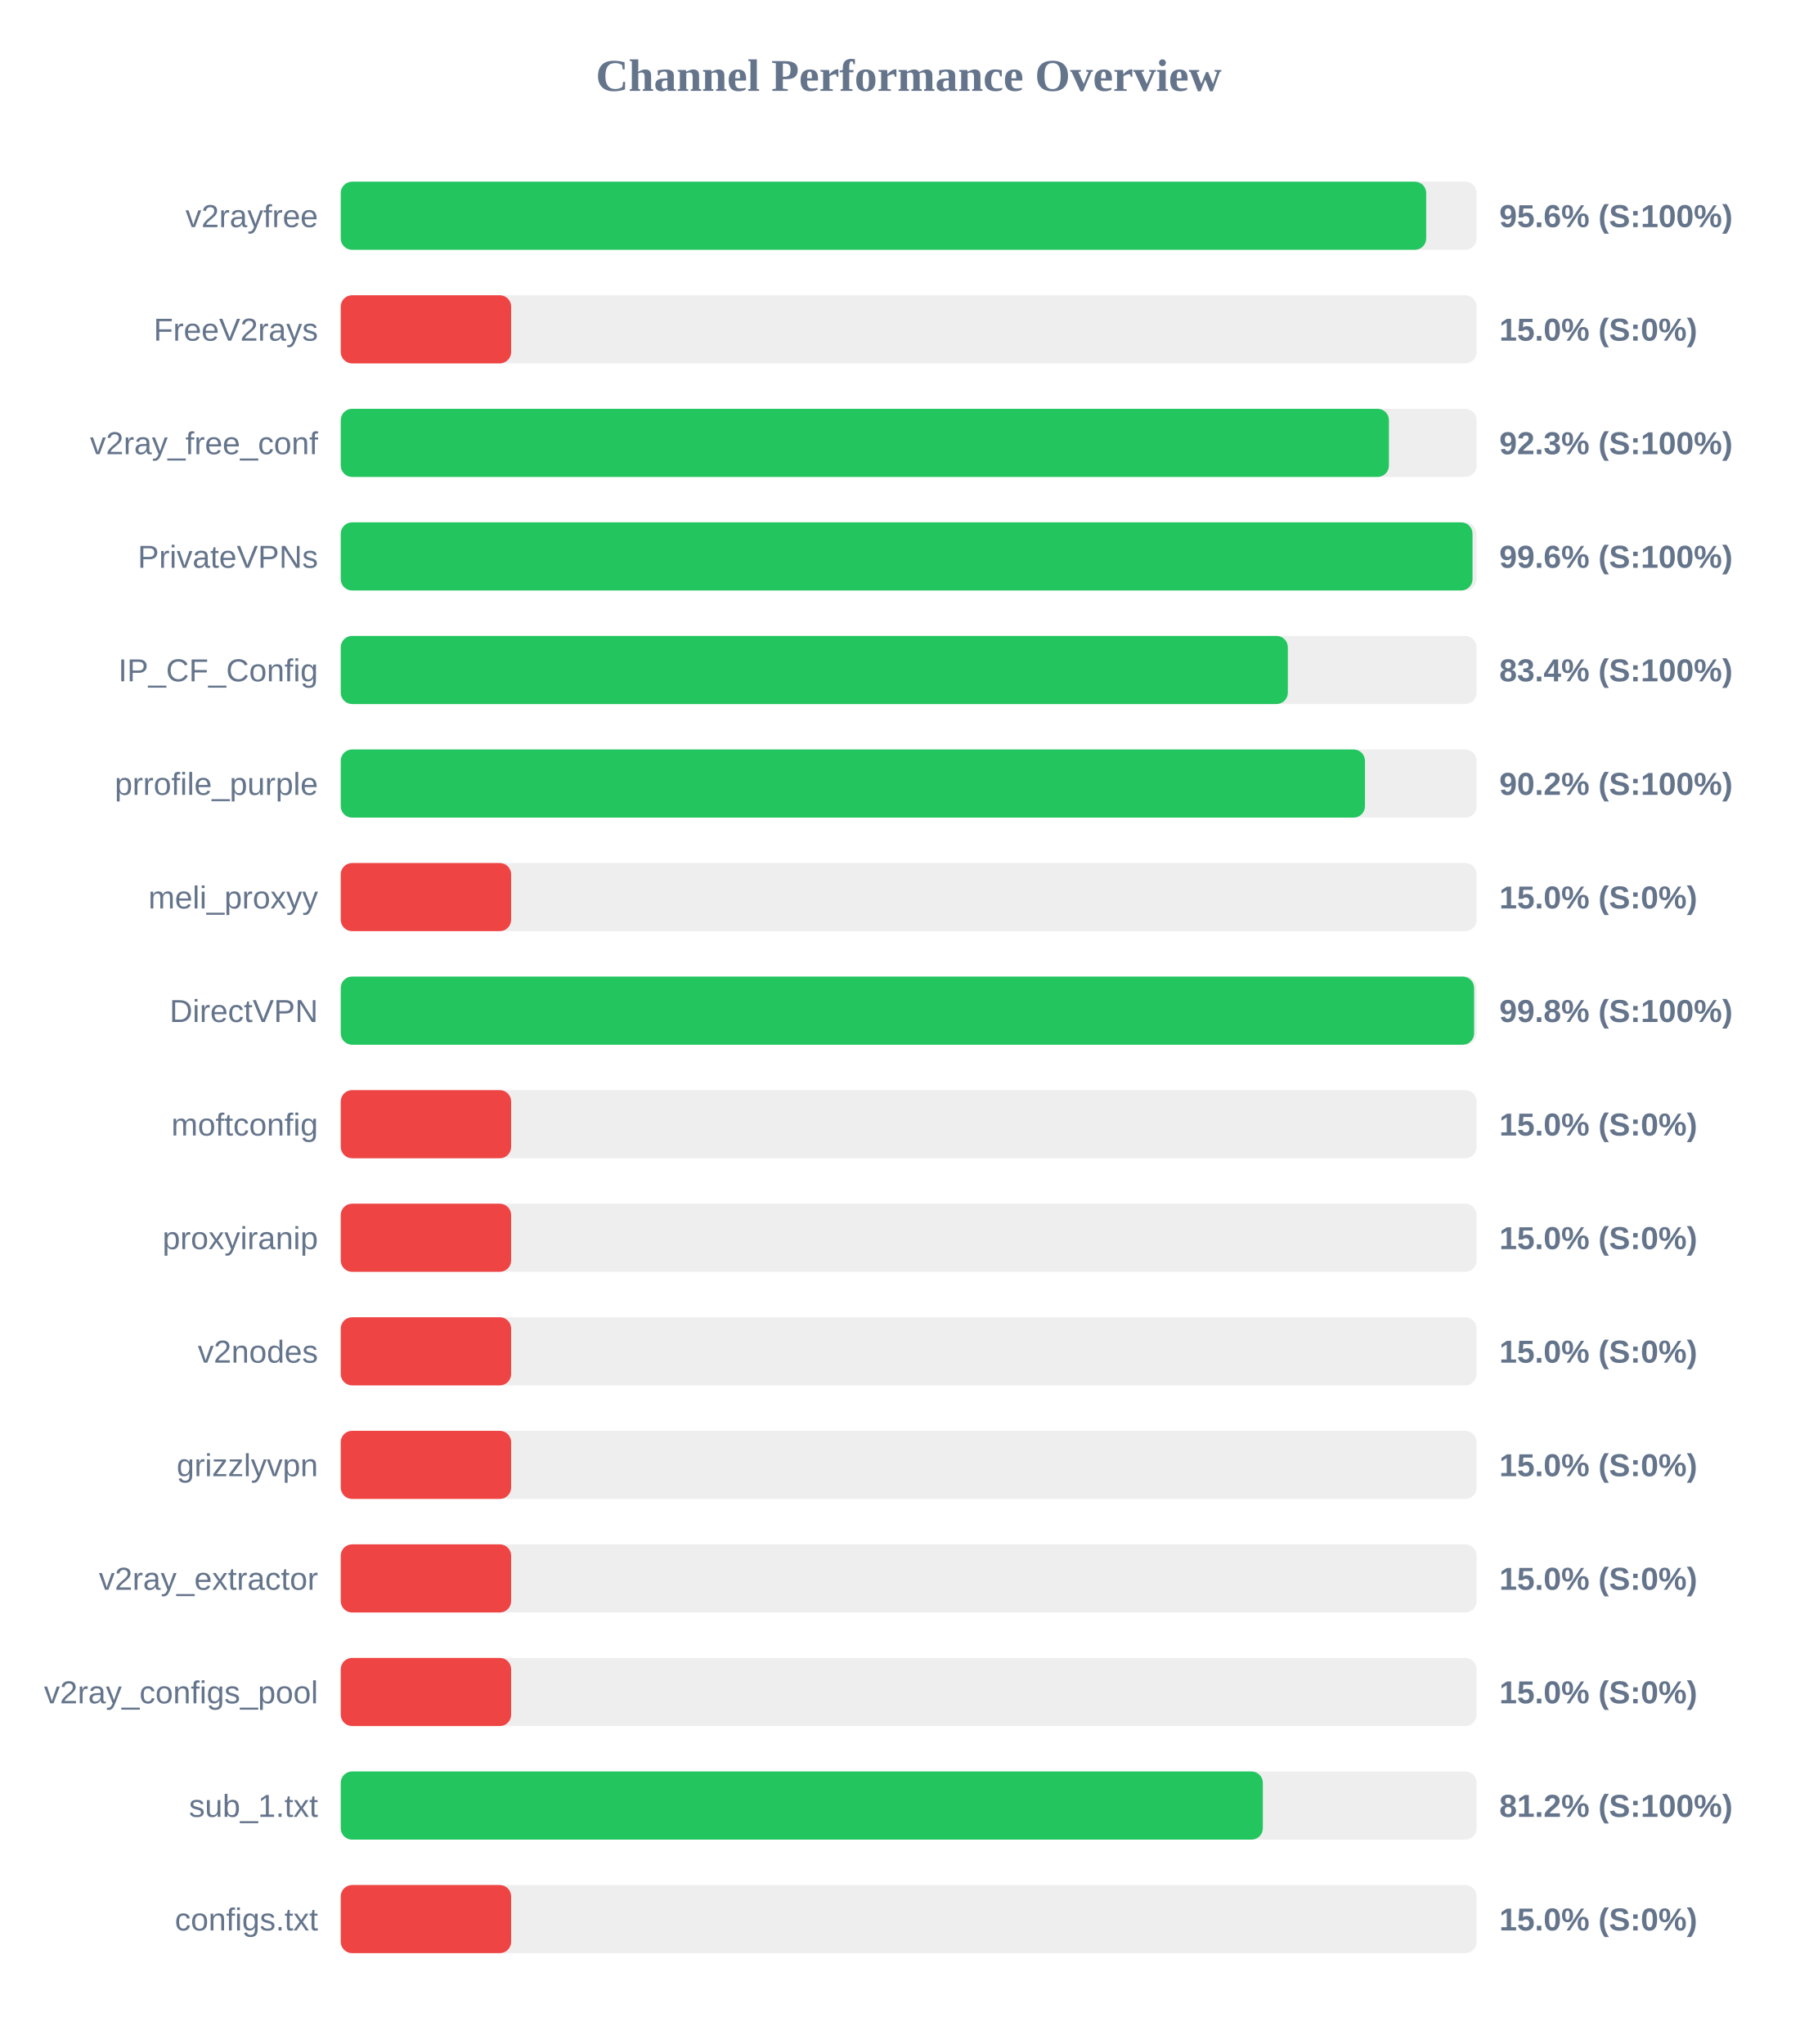
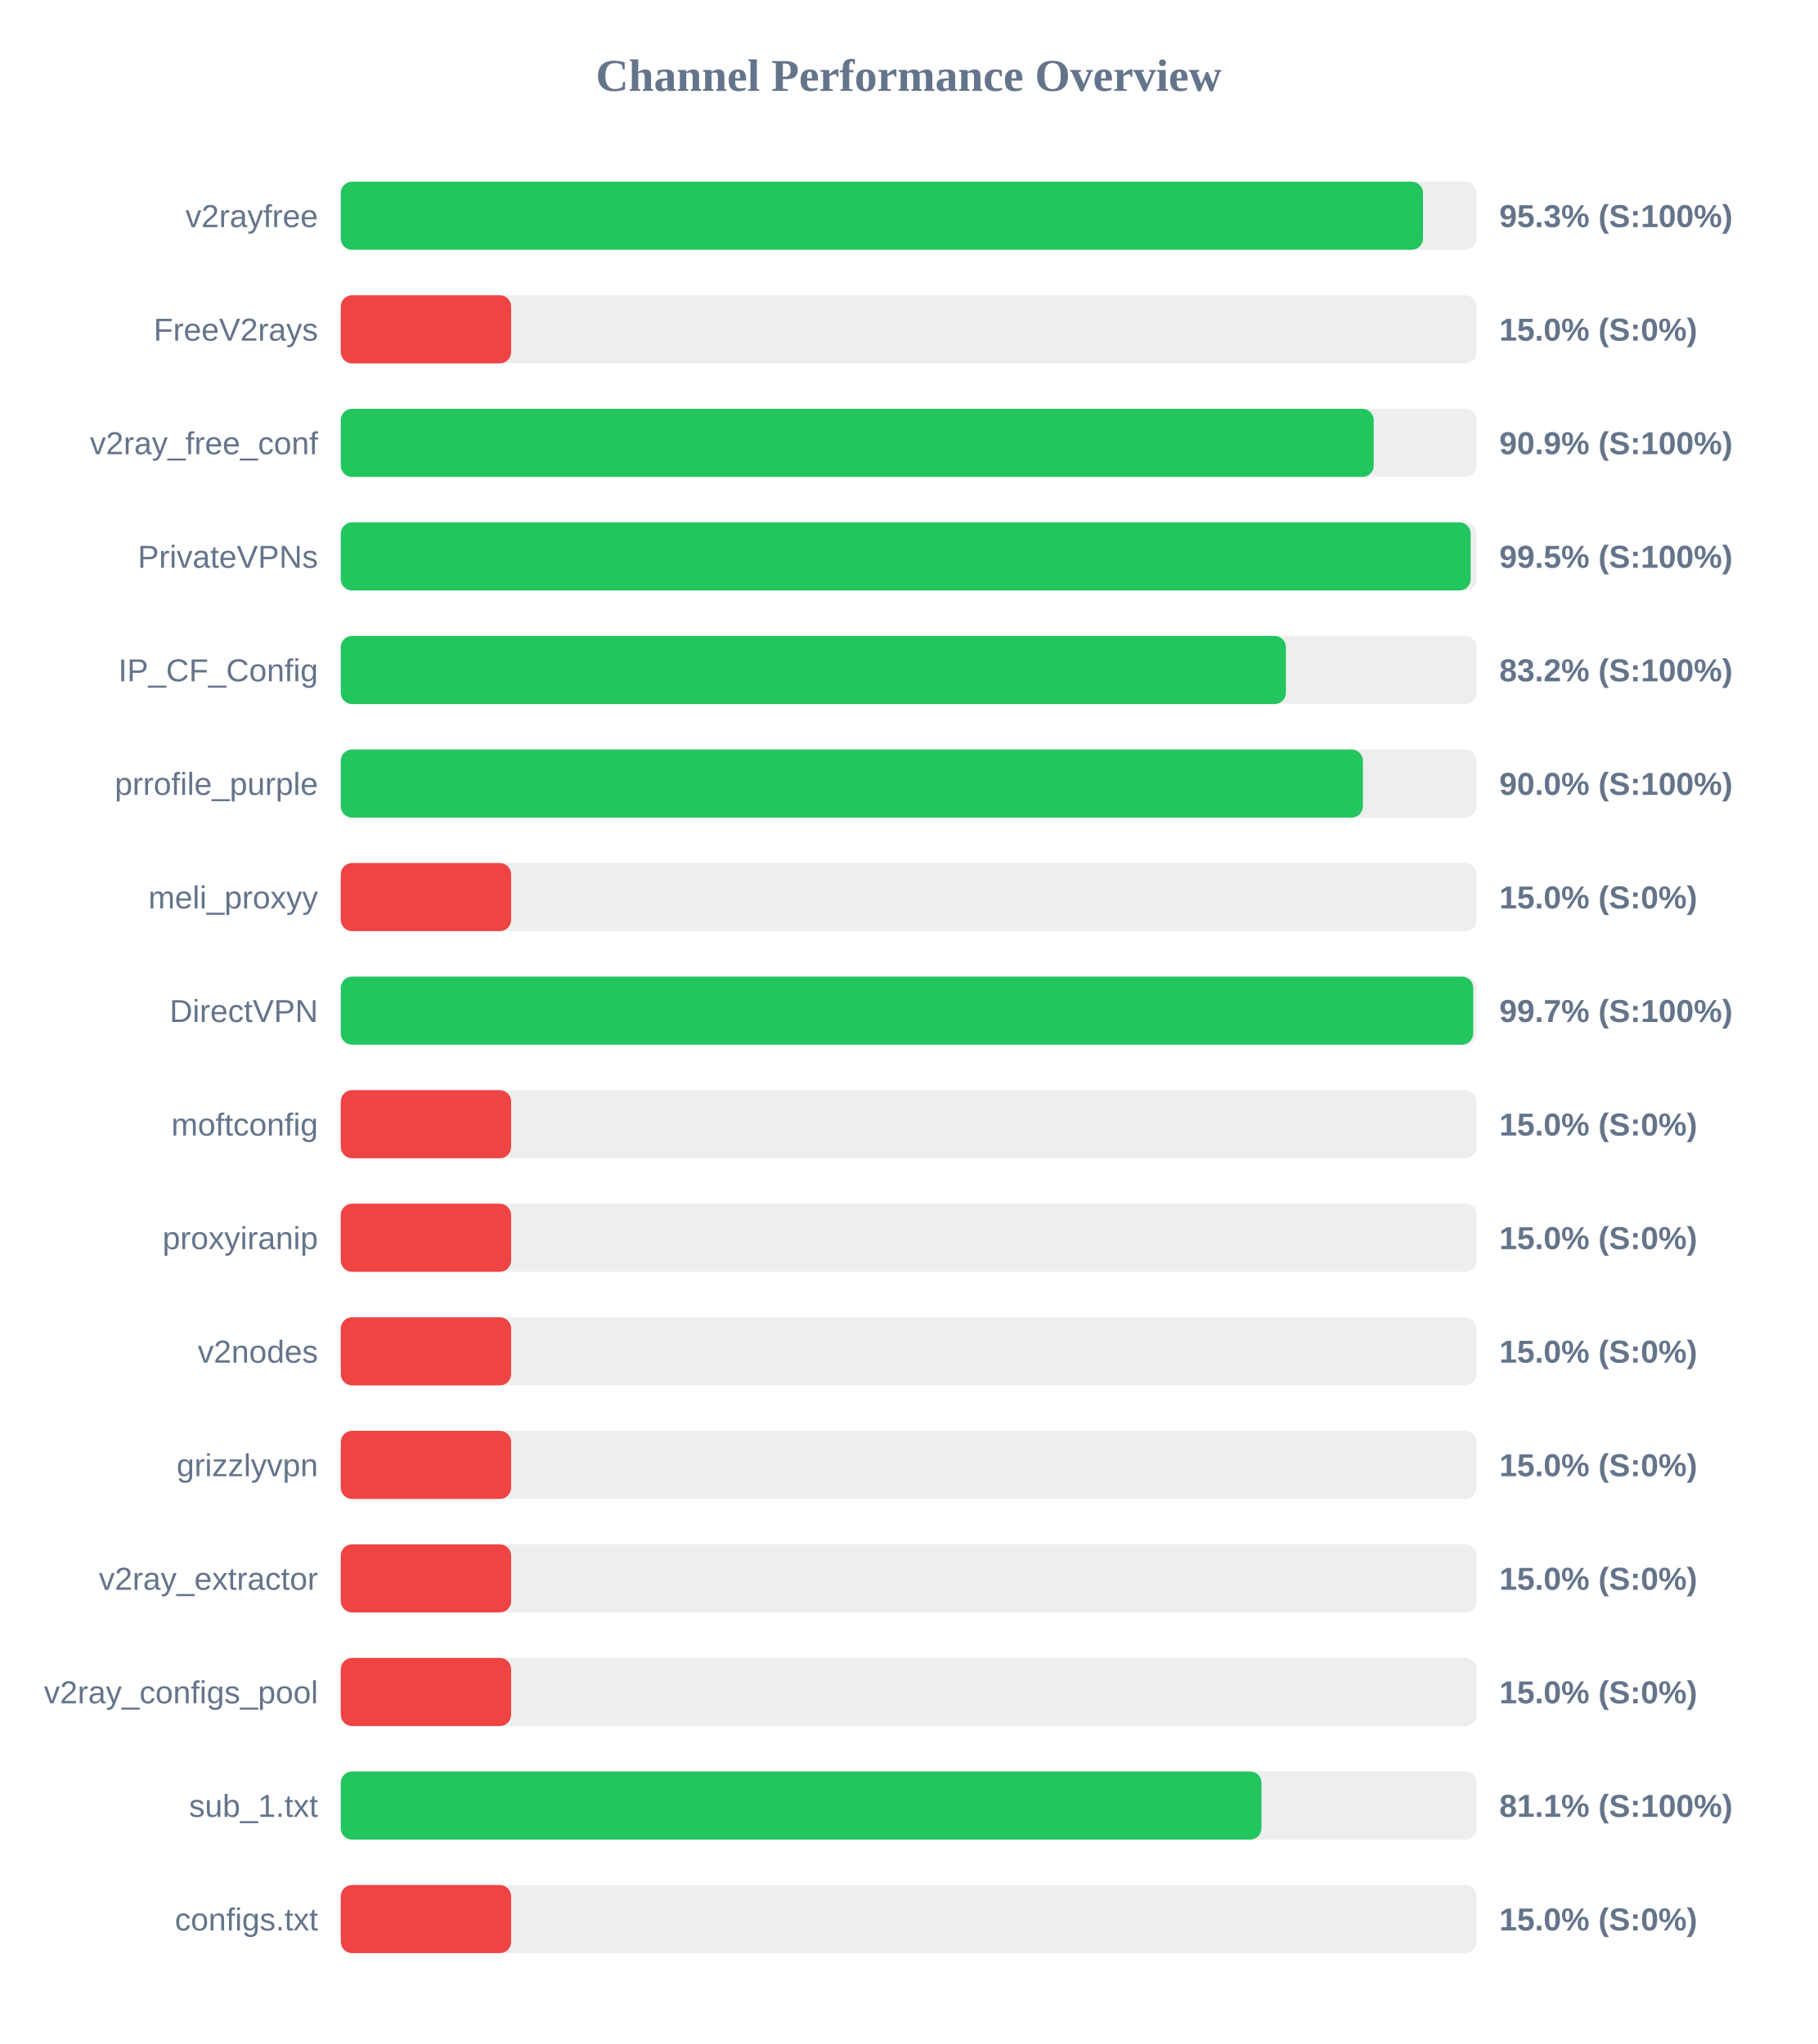
<svg xmlns="http://www.w3.org/2000/svg" width="800" height="900" version="1.1">
  <style>
        .row { font: 14px Arial; fill: #64748b; }
        .score { font: bold 14px Arial; fill: #64748b; }
    </style>
  <text x="400" y="40" text-anchor="middle" font-size="20px" font-weight="bold" fill="#64748b">Channel Performance Overview</text>
  <rect x="150" y="80" width="500" height="30" fill="#eee" rx="5" />
-   <rect x="150" y="80" width="477.8" height="30" fill="#22c55e" rx="5" />
+   <rect x="150" y="80" width="476.4" height="30" fill="#22c55e" rx="5" />
  <text x="140" y="100" text-anchor="end" class="row">v2rayfree</text>
-   <text x="660" y="100" text-anchor="start" class="score">95.6% (S:100%)</text>
+   <text x="660" y="100" text-anchor="start" class="score">95.3% (S:100%)</text>
  <rect x="150" y="130" width="500" height="30" fill="#eee" rx="5" />
  <rect x="150" y="130" width="75.0" height="30" fill="#ef4444" rx="5" />
  <text x="140" y="150" text-anchor="end" class="row">FreeV2rays</text>
  <text x="660" y="150" text-anchor="start" class="score">15.0% (S:0%)</text>
  <rect x="150" y="180" width="500" height="30" fill="#eee" rx="5" />
-   <rect x="150" y="180" width="461.4" height="30" fill="#22c55e" rx="5" />
+   <rect x="150" y="180" width="454.7" height="30" fill="#22c55e" rx="5" />
  <text x="140" y="200" text-anchor="end" class="row">v2ray_free_conf</text>
-   <text x="660" y="200" text-anchor="start" class="score">92.3% (S:100%)</text>
+   <text x="660" y="200" text-anchor="start" class="score">90.9% (S:100%)</text>
  <rect x="150" y="230" width="500" height="30" fill="#eee" rx="5" />
-   <rect x="150" y="230" width="498.2" height="30" fill="#22c55e" rx="5" />
+   <rect x="150" y="230" width="497.4" height="30" fill="#22c55e" rx="5" />
  <text x="140" y="250" text-anchor="end" class="row">PrivateVPNs</text>
-   <text x="660" y="250" text-anchor="start" class="score">99.6% (S:100%)</text>
+   <text x="660" y="250" text-anchor="start" class="score">99.5% (S:100%)</text>
  <rect x="150" y="280" width="500" height="30" fill="#eee" rx="5" />
-   <rect x="150" y="280" width="416.9" height="30" fill="#22c55e" rx="5" />
+   <rect x="150" y="280" width="416.05" height="30" fill="#22c55e" rx="5" />
  <text x="140" y="300" text-anchor="end" class="row">IP_CF_Config</text>
-   <text x="660" y="300" text-anchor="start" class="score">83.4% (S:100%)</text>
+   <text x="660" y="300" text-anchor="start" class="score">83.2% (S:100%)</text>
  <rect x="150" y="330" width="500" height="30" fill="#eee" rx="5" />
-   <rect x="150" y="330" width="450.85" height="30" fill="#22c55e" rx="5" />
+   <rect x="150" y="330" width="449.95" height="30" fill="#22c55e" rx="5" />
  <text x="140" y="350" text-anchor="end" class="row">prrofile_purple</text>
-   <text x="660" y="350" text-anchor="start" class="score">90.2% (S:100%)</text>
+   <text x="660" y="350" text-anchor="start" class="score">90.0% (S:100%)</text>
  <rect x="150" y="380" width="500" height="30" fill="#eee" rx="5" />
  <rect x="150" y="380" width="75.0" height="30" fill="#ef4444" rx="5" />
  <text x="140" y="400" text-anchor="end" class="row">meli_proxyy</text>
  <text x="660" y="400" text-anchor="start" class="score">15.0% (S:0%)</text>
  <rect x="150" y="430" width="500" height="30" fill="#eee" rx="5" />
-   <rect x="150" y="430" width="498.9" height="30" fill="#22c55e" rx="5" />
+   <rect x="150" y="430" width="498.5" height="30" fill="#22c55e" rx="5" />
  <text x="140" y="450" text-anchor="end" class="row">DirectVPN</text>
-   <text x="660" y="450" text-anchor="start" class="score">99.8% (S:100%)</text>
+   <text x="660" y="450" text-anchor="start" class="score">99.7% (S:100%)</text>
  <rect x="150" y="480" width="500" height="30" fill="#eee" rx="5" />
  <rect x="150" y="480" width="75.0" height="30" fill="#ef4444" rx="5" />
  <text x="140" y="500" text-anchor="end" class="row">moftconfig</text>
  <text x="660" y="500" text-anchor="start" class="score">15.0% (S:0%)</text>
  <rect x="150" y="530" width="500" height="30" fill="#eee" rx="5" />
  <rect x="150" y="530" width="75.0" height="30" fill="#ef4444" rx="5" />
  <text x="140" y="550" text-anchor="end" class="row">proxyiranip</text>
  <text x="660" y="550" text-anchor="start" class="score">15.0% (S:0%)</text>
  <rect x="150" y="580" width="500" height="30" fill="#eee" rx="5" />
  <rect x="150" y="580" width="75.0" height="30" fill="#ef4444" rx="5" />
  <text x="140" y="600" text-anchor="end" class="row">v2nodes</text>
  <text x="660" y="600" text-anchor="start" class="score">15.0% (S:0%)</text>
  <rect x="150" y="630" width="500" height="30" fill="#eee" rx="5" />
  <rect x="150" y="630" width="75.0" height="30" fill="#ef4444" rx="5" />
  <text x="140" y="650" text-anchor="end" class="row">grizzlyvpn</text>
  <text x="660" y="650" text-anchor="start" class="score">15.0% (S:0%)</text>
  <rect x="150" y="680" width="500" height="30" fill="#eee" rx="5" />
  <rect x="150" y="680" width="75.0" height="30" fill="#ef4444" rx="5" />
  <text x="140" y="700" text-anchor="end" class="row">v2ray_extractor</text>
  <text x="660" y="700" text-anchor="start" class="score">15.0% (S:0%)</text>
  <rect x="150" y="730" width="500" height="30" fill="#eee" rx="5" />
  <rect x="150" y="730" width="75.0" height="30" fill="#ef4444" rx="5" />
  <text x="140" y="750" text-anchor="end" class="row">v2ray_configs_pool</text>
  <text x="660" y="750" text-anchor="start" class="score">15.0% (S:0%)</text>
  <rect x="150" y="780" width="500" height="30" fill="#eee" rx="5" />
-   <rect x="150" y="780" width="405.9" height="30" fill="#22c55e" rx="5" />
+   <rect x="150" y="780" width="405.3" height="30" fill="#22c55e" rx="5" />
  <text x="140" y="800" text-anchor="end" class="row">sub_1.txt</text>
-   <text x="660" y="800" text-anchor="start" class="score">81.2% (S:100%)</text>
+   <text x="660" y="800" text-anchor="start" class="score">81.1% (S:100%)</text>
  <rect x="150" y="830" width="500" height="30" fill="#eee" rx="5" />
  <rect x="150" y="830" width="75.0" height="30" fill="#ef4444" rx="5" />
  <text x="140" y="850" text-anchor="end" class="row">configs.txt</text>
  <text x="660" y="850" text-anchor="start" class="score">15.0% (S:0%)</text>
</svg>
